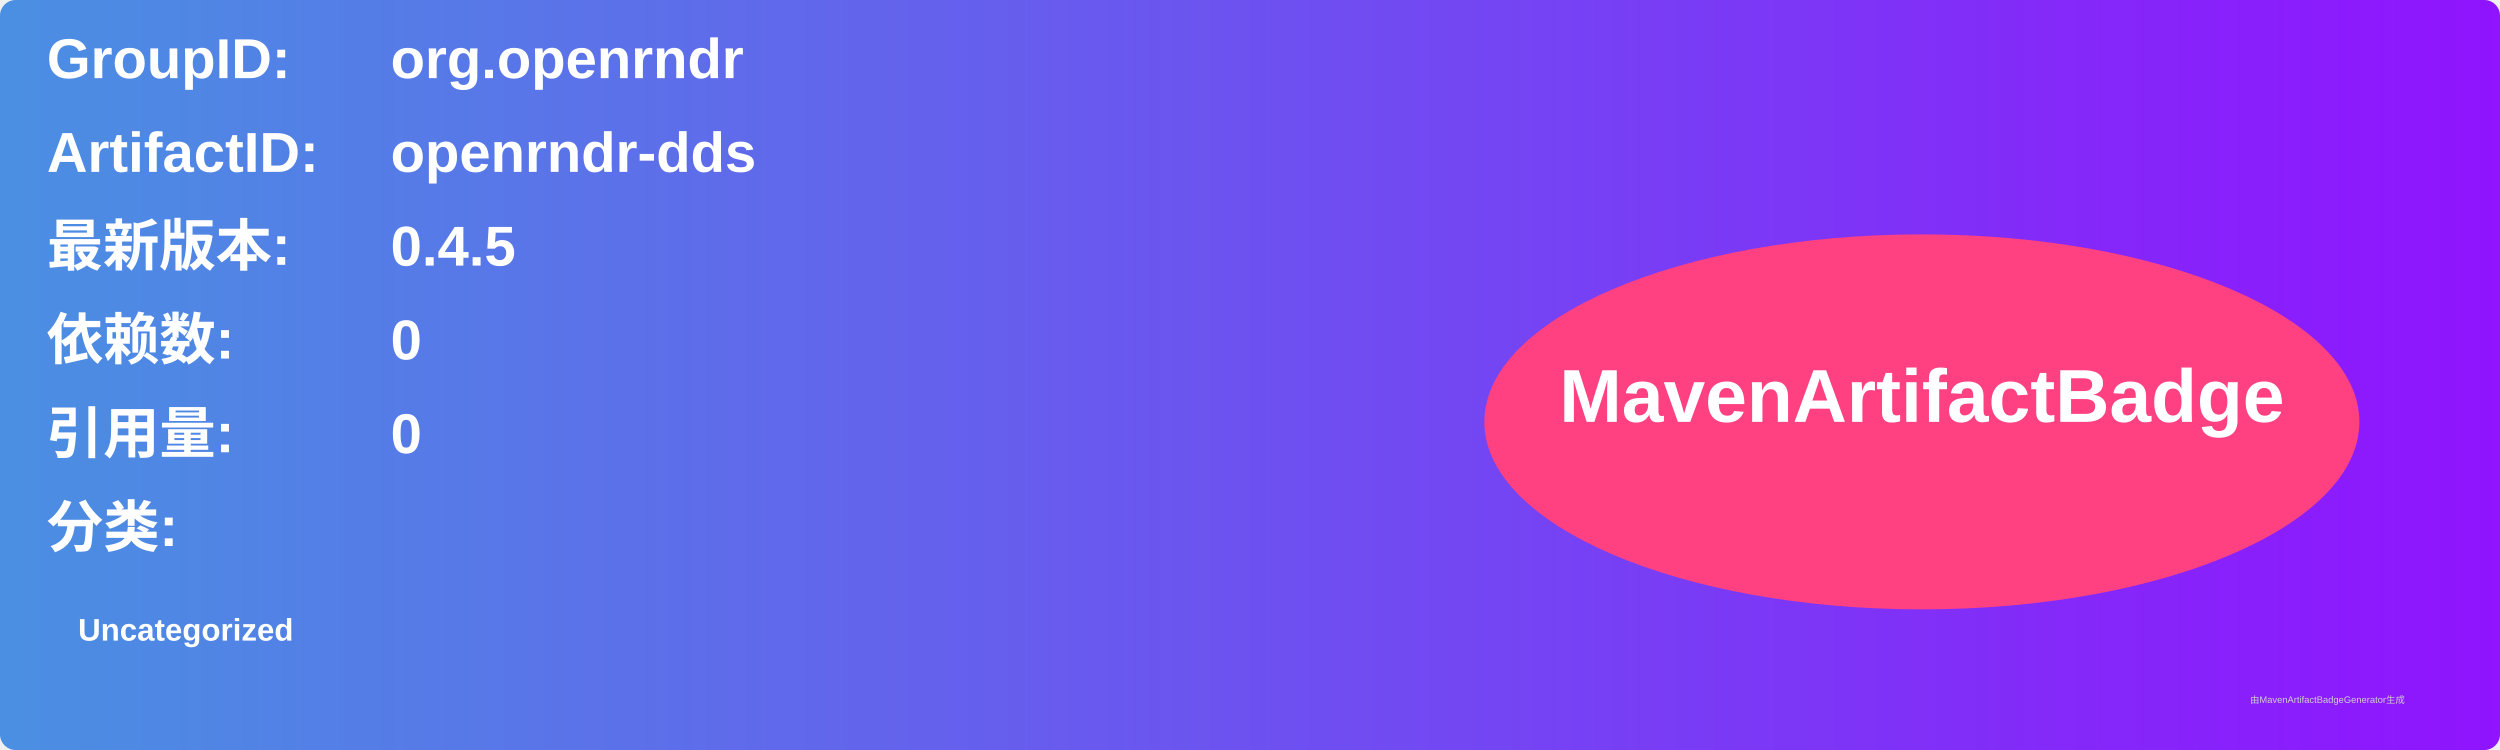
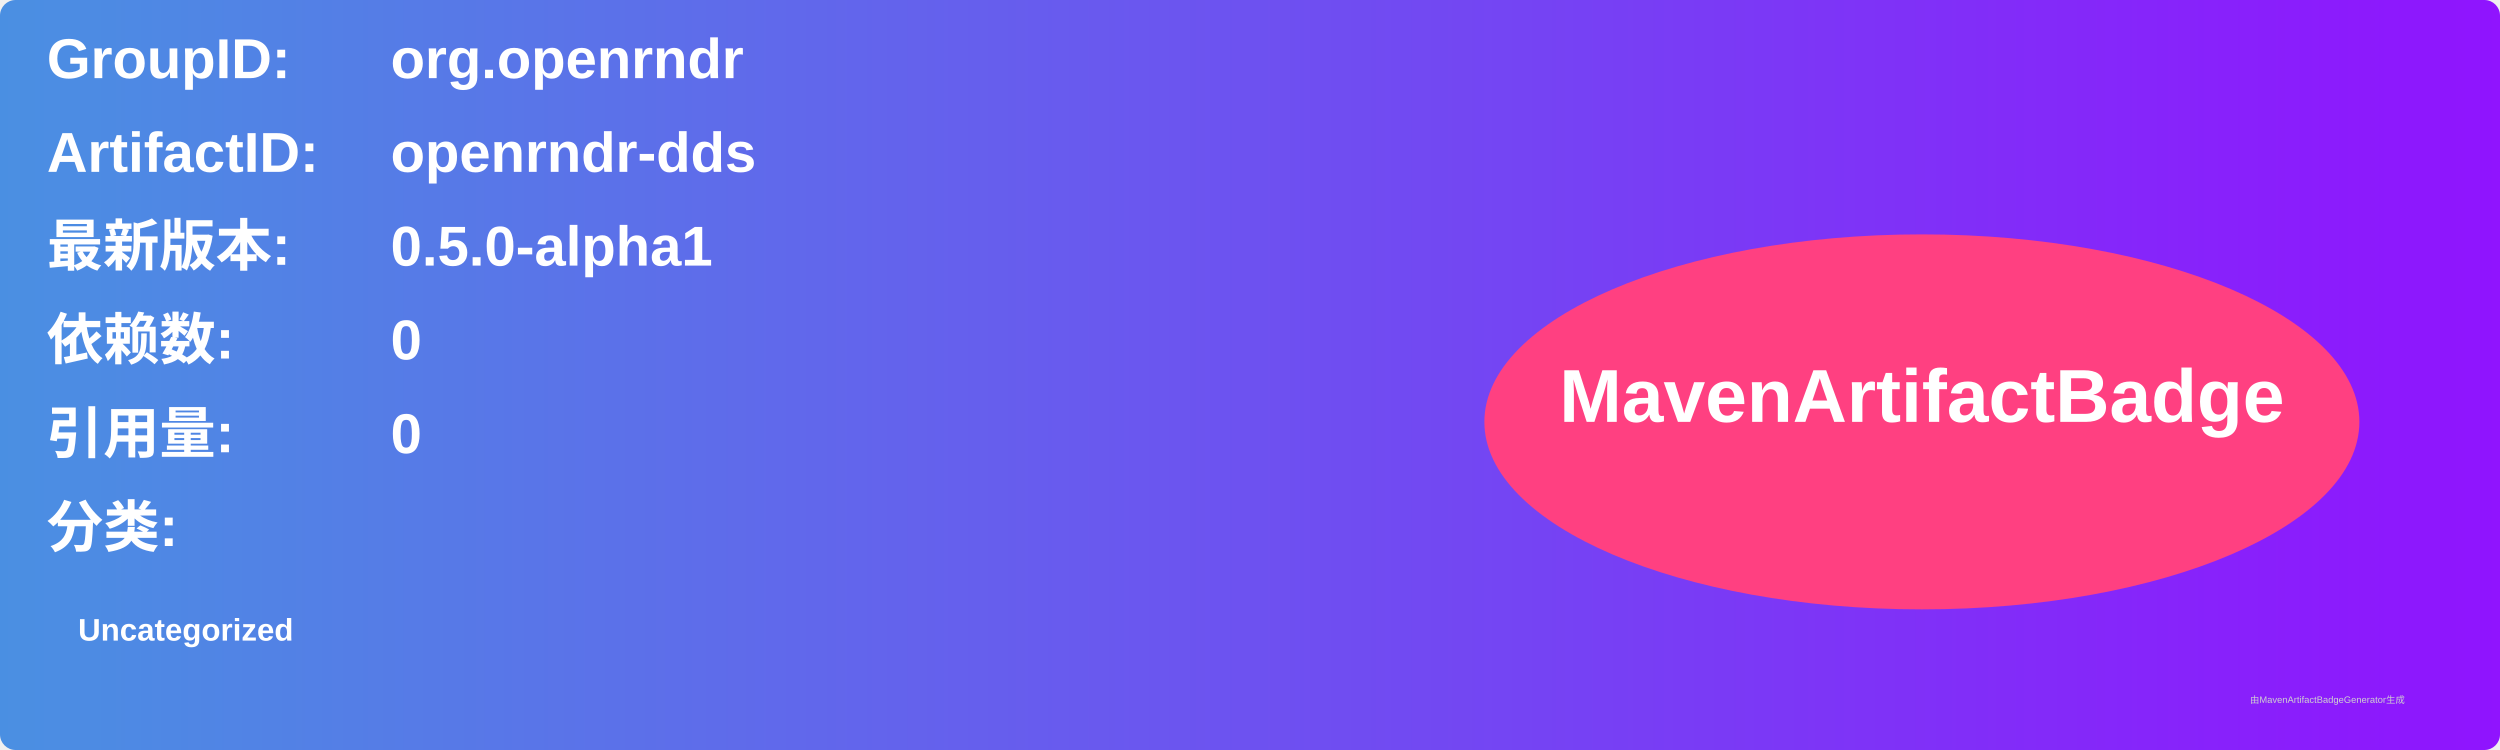
<svg xmlns="http://www.w3.org/2000/svg" width="800" height="240" viewBox="0 0 800 240">
  <linearGradient id="grad" x1="0%" y1="0%" x2="100%" y2="0%">
    <stop offset="0%" stop-color="#4a90e2" />
    <stop offset="100%" stop-color="#9013fe" />
  </linearGradient>
  <rect width="100%" height="100%" rx="5" ry="5" fill="url(#grad)" />
  <g transform="translate(15, 15)">
    <text x="0" y="10" font-family="Arial" font-size="18" fill="white" font-weight="bold" width="260">GroupID:</text>
    <text x="110" y="10" font-family="Arial" font-size="18" fill="white" font-weight="bold" width="460">org.openrndr</text>
    <text x="0" y="40" font-family="Arial" font-size="18" fill="white" font-weight="bold" width="260">ArtifactID:</text>
    <text x="110" y="40" font-family="Arial" font-size="18" fill="white" font-weight="bold" width="460">openrndr-dds</text>
    <text x="0" y="70" font-family="Arial" font-size="18" fill="white" font-weight="bold">最新版本:</text>
    <text x="110" y="70" font-family="Arial" font-size="18" fill="white" font-weight="bold">
-       <tspan font-weight="bold">0.4.5</tspan>
+       <tspan font-weight="bold">0.5.0-alpha1</tspan>
    </text>
    <text x="0" y="100" font-family="Arial" font-size="18" fill="white" font-weight="bold">依赖数: </text>
    <text x="110" y="100" font-family="Arial" font-size="18" fill="white">
      <tspan font-weight="bold">0</tspan>
    </text>
    <text x="0" y="130" font-family="Arial" font-size="18" fill="white" font-weight="bold">引用量: </text>
    <text x="110" y="130" font-family="Arial" font-size="18" fill="white">
      <tspan font-weight="bold">0</tspan>
    </text>
    <text x="0" y="160" font-family="Arial" font-size="18" fill="white" font-weight="bold">分类:</text>
    <text x="10" y="190" font-family="Arial" font-size="10" fill="white">
      <tspan font-weight="bold">Uncategorized</tspan>
    </text>
    <ellipse cx="600" cy="120" rx="140" ry="60" fill="#ff4081" />
    <text x="600" y="120" text-anchor="middle" font-family="Arial" font-size="24" fill="white" font-weight="bold">MavenArtifactBadge</text>
  </g>
  <text x="720" y="225" font-family="Arial" font-size="3" fill="#d0d0d0">由MavenArtifactBadgeGenerator生成</text>
</svg>
